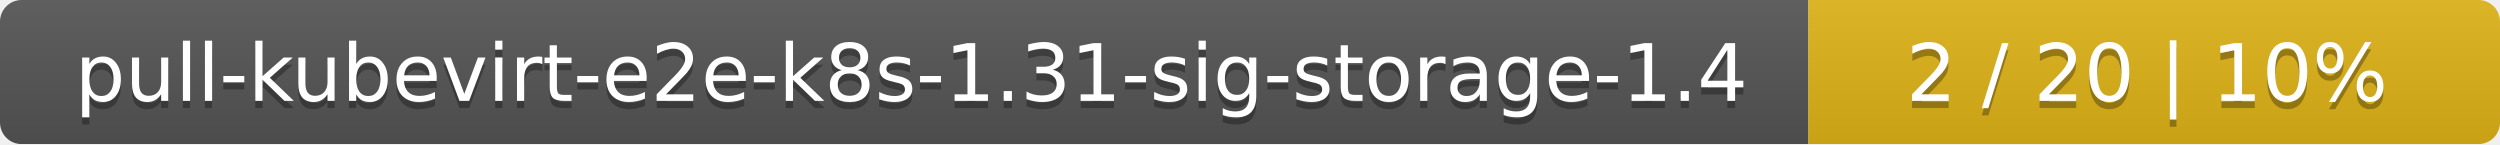
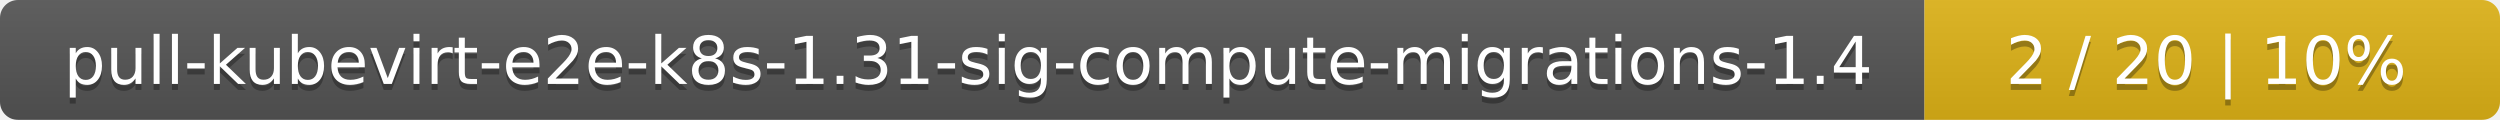
- <svg xmlns="http://www.w3.org/2000/svg" width="347" height="20">
+ <svg xmlns="http://www.w3.org/2000/svg" width="417" height="20">
  <linearGradient id="smooth" x2="0" y2="100%">
    <stop offset="0" stop-color="#bbb" stop-opacity=".1" />
    <stop offset="1" stop-opacity=".1" />
  </linearGradient>
  <mask id="round">
-     <rect width="347" height="20" rx="3" fill="#fff" />
+     <rect width="417" height="20" rx="3" fill="#fff" />
  </mask>
  <g mask="url(#round)">
-     <rect width="251" height="20" fill="#555" />
-     <rect x="251" width="96" height="20" fill="#dfb317" />
-     <rect width="347" height="20" fill="url(#smooth)" />
+     <rect width="321" height="20" fill="#555" />
+     <rect x="321" width="96" height="20" fill="#dfb317" />
+     <rect width="417" height="20" fill="url(#smooth)" />
  </g>
  <g fill="#fff" text-anchor="middle" font-family="DejaVu Sans,Verdana,Geneva,sans-serif" font-size="11">
-     <text x="126.5" y="15" fill="#010101" fill-opacity=".3">pull-kubevirt-e2e-k8s-1.31-sig-storage-1.4</text>
-     <text x="126.5" y="14">pull-kubevirt-e2e-k8s-1.31-sig-storage-1.4</text>
-     <text x="298" y="15" fill="#010101" fill-opacity=".3">2 / 20    |    10%</text>
-     <text x="298" y="14">2 / 20    |    10%</text>
+     <text x="161.5" y="15" fill="#010101" fill-opacity=".3">pull-kubevirt-e2e-k8s-1.31-sig-compute-migrations-1.4</text>
+     <text x="161.5" y="14">pull-kubevirt-e2e-k8s-1.31-sig-compute-migrations-1.4</text>
+     <text x="368" y="15" fill="#010101" fill-opacity=".3">2 / 20    |    10%</text>
+     <text x="368" y="14">2 / 20    |    10%</text>
  </g>
</svg>
